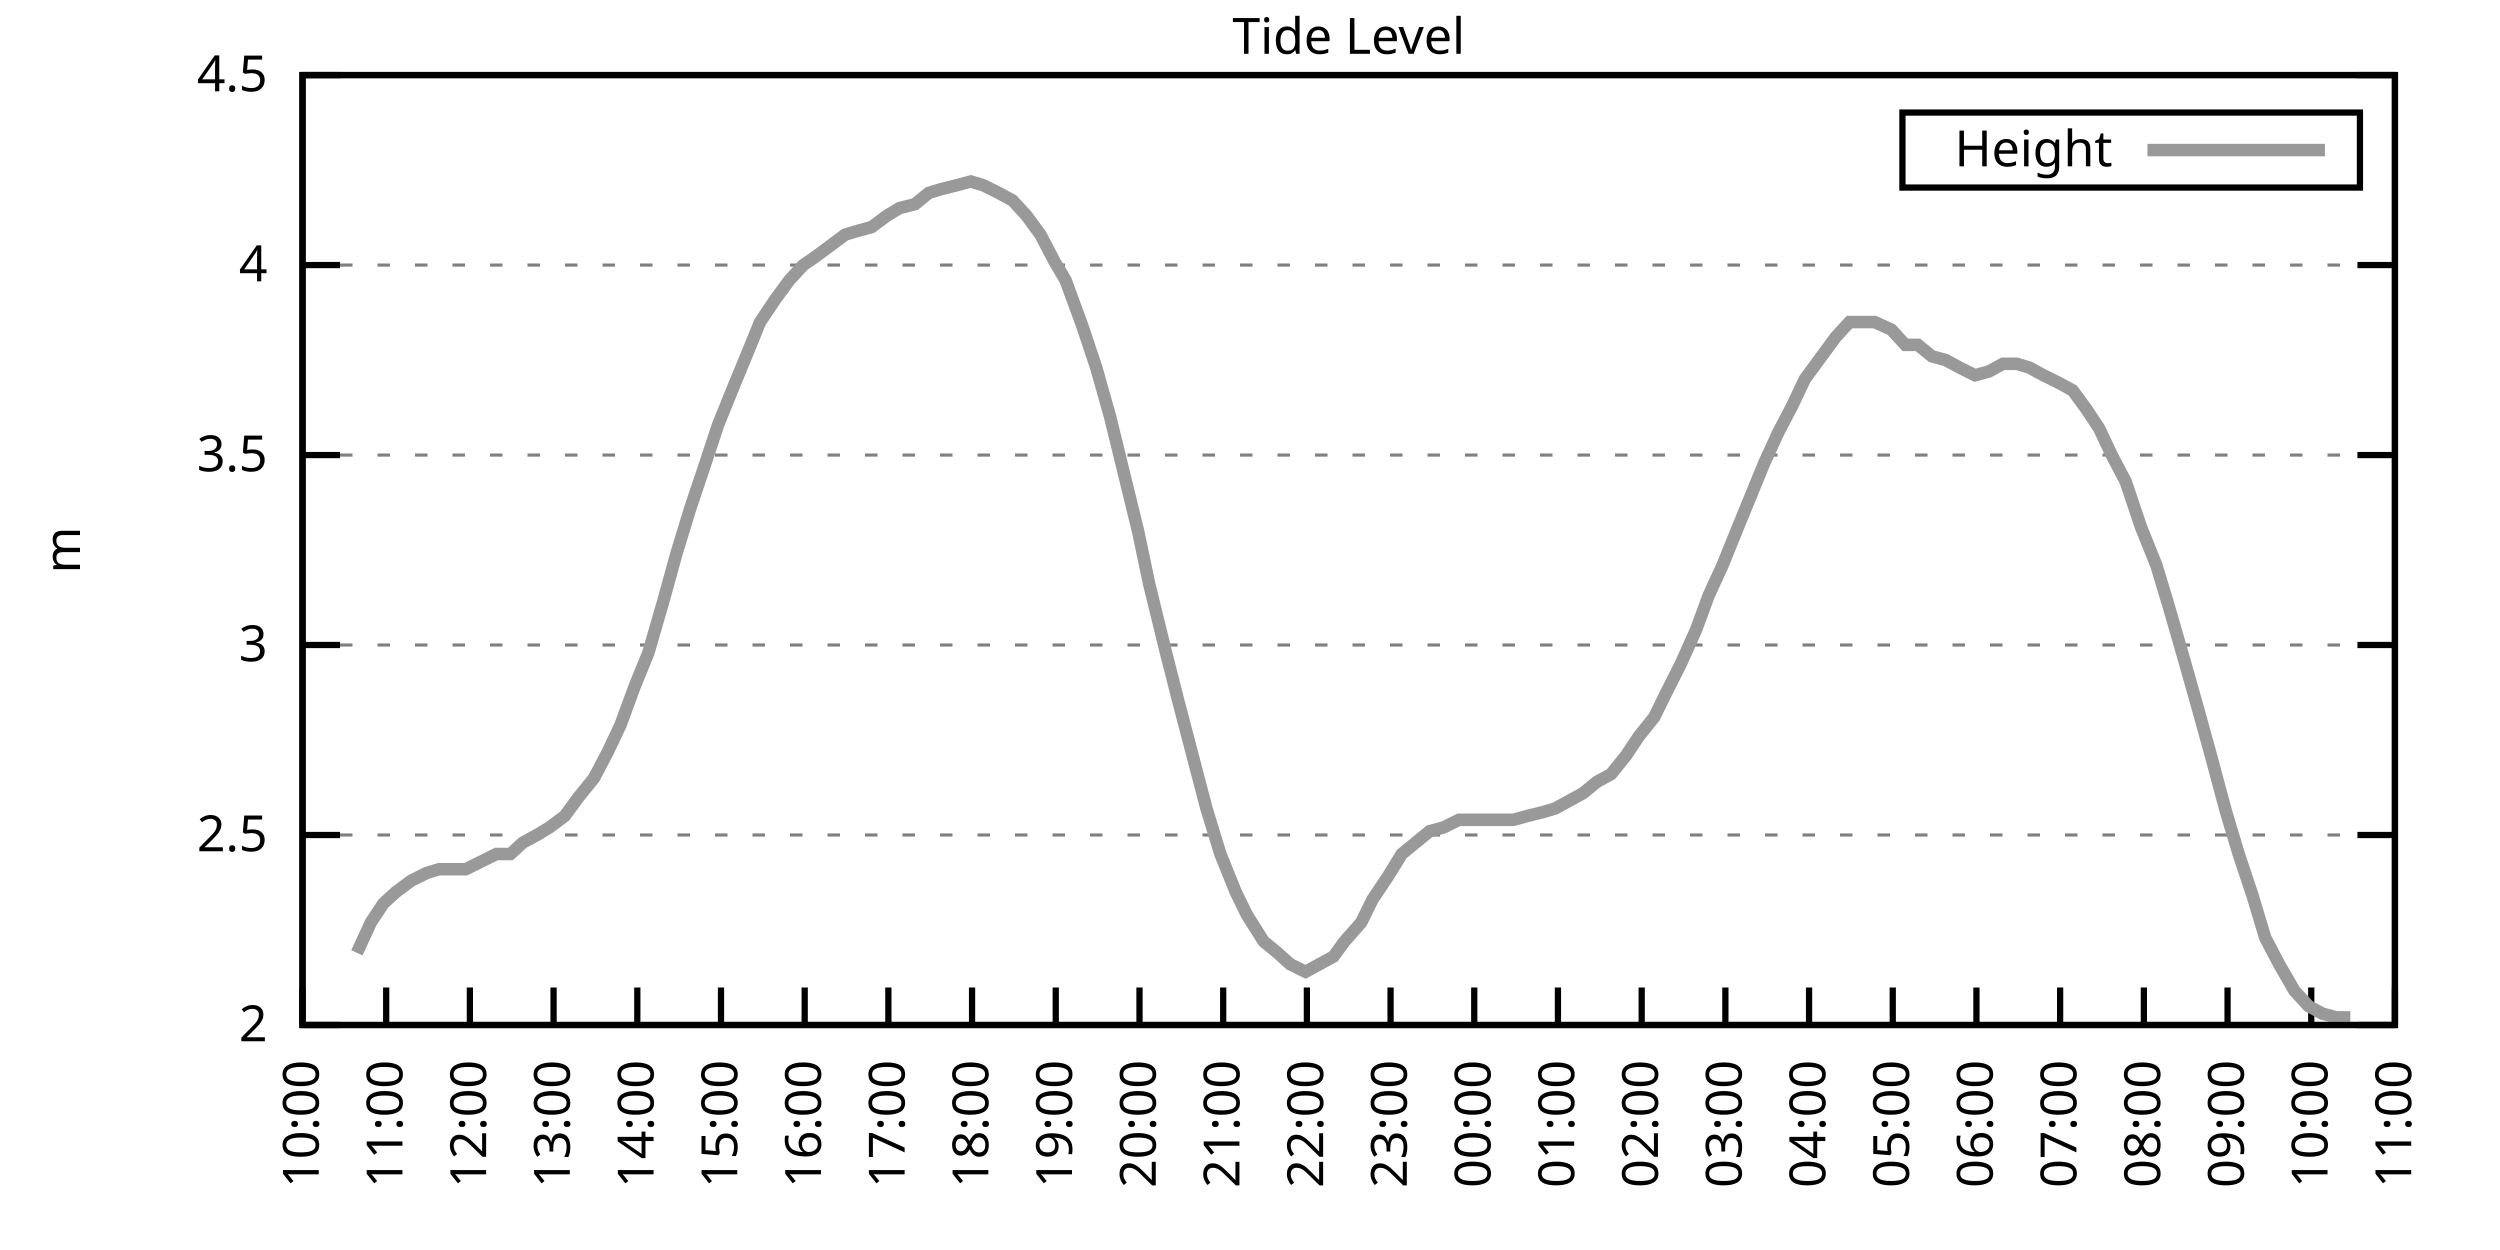
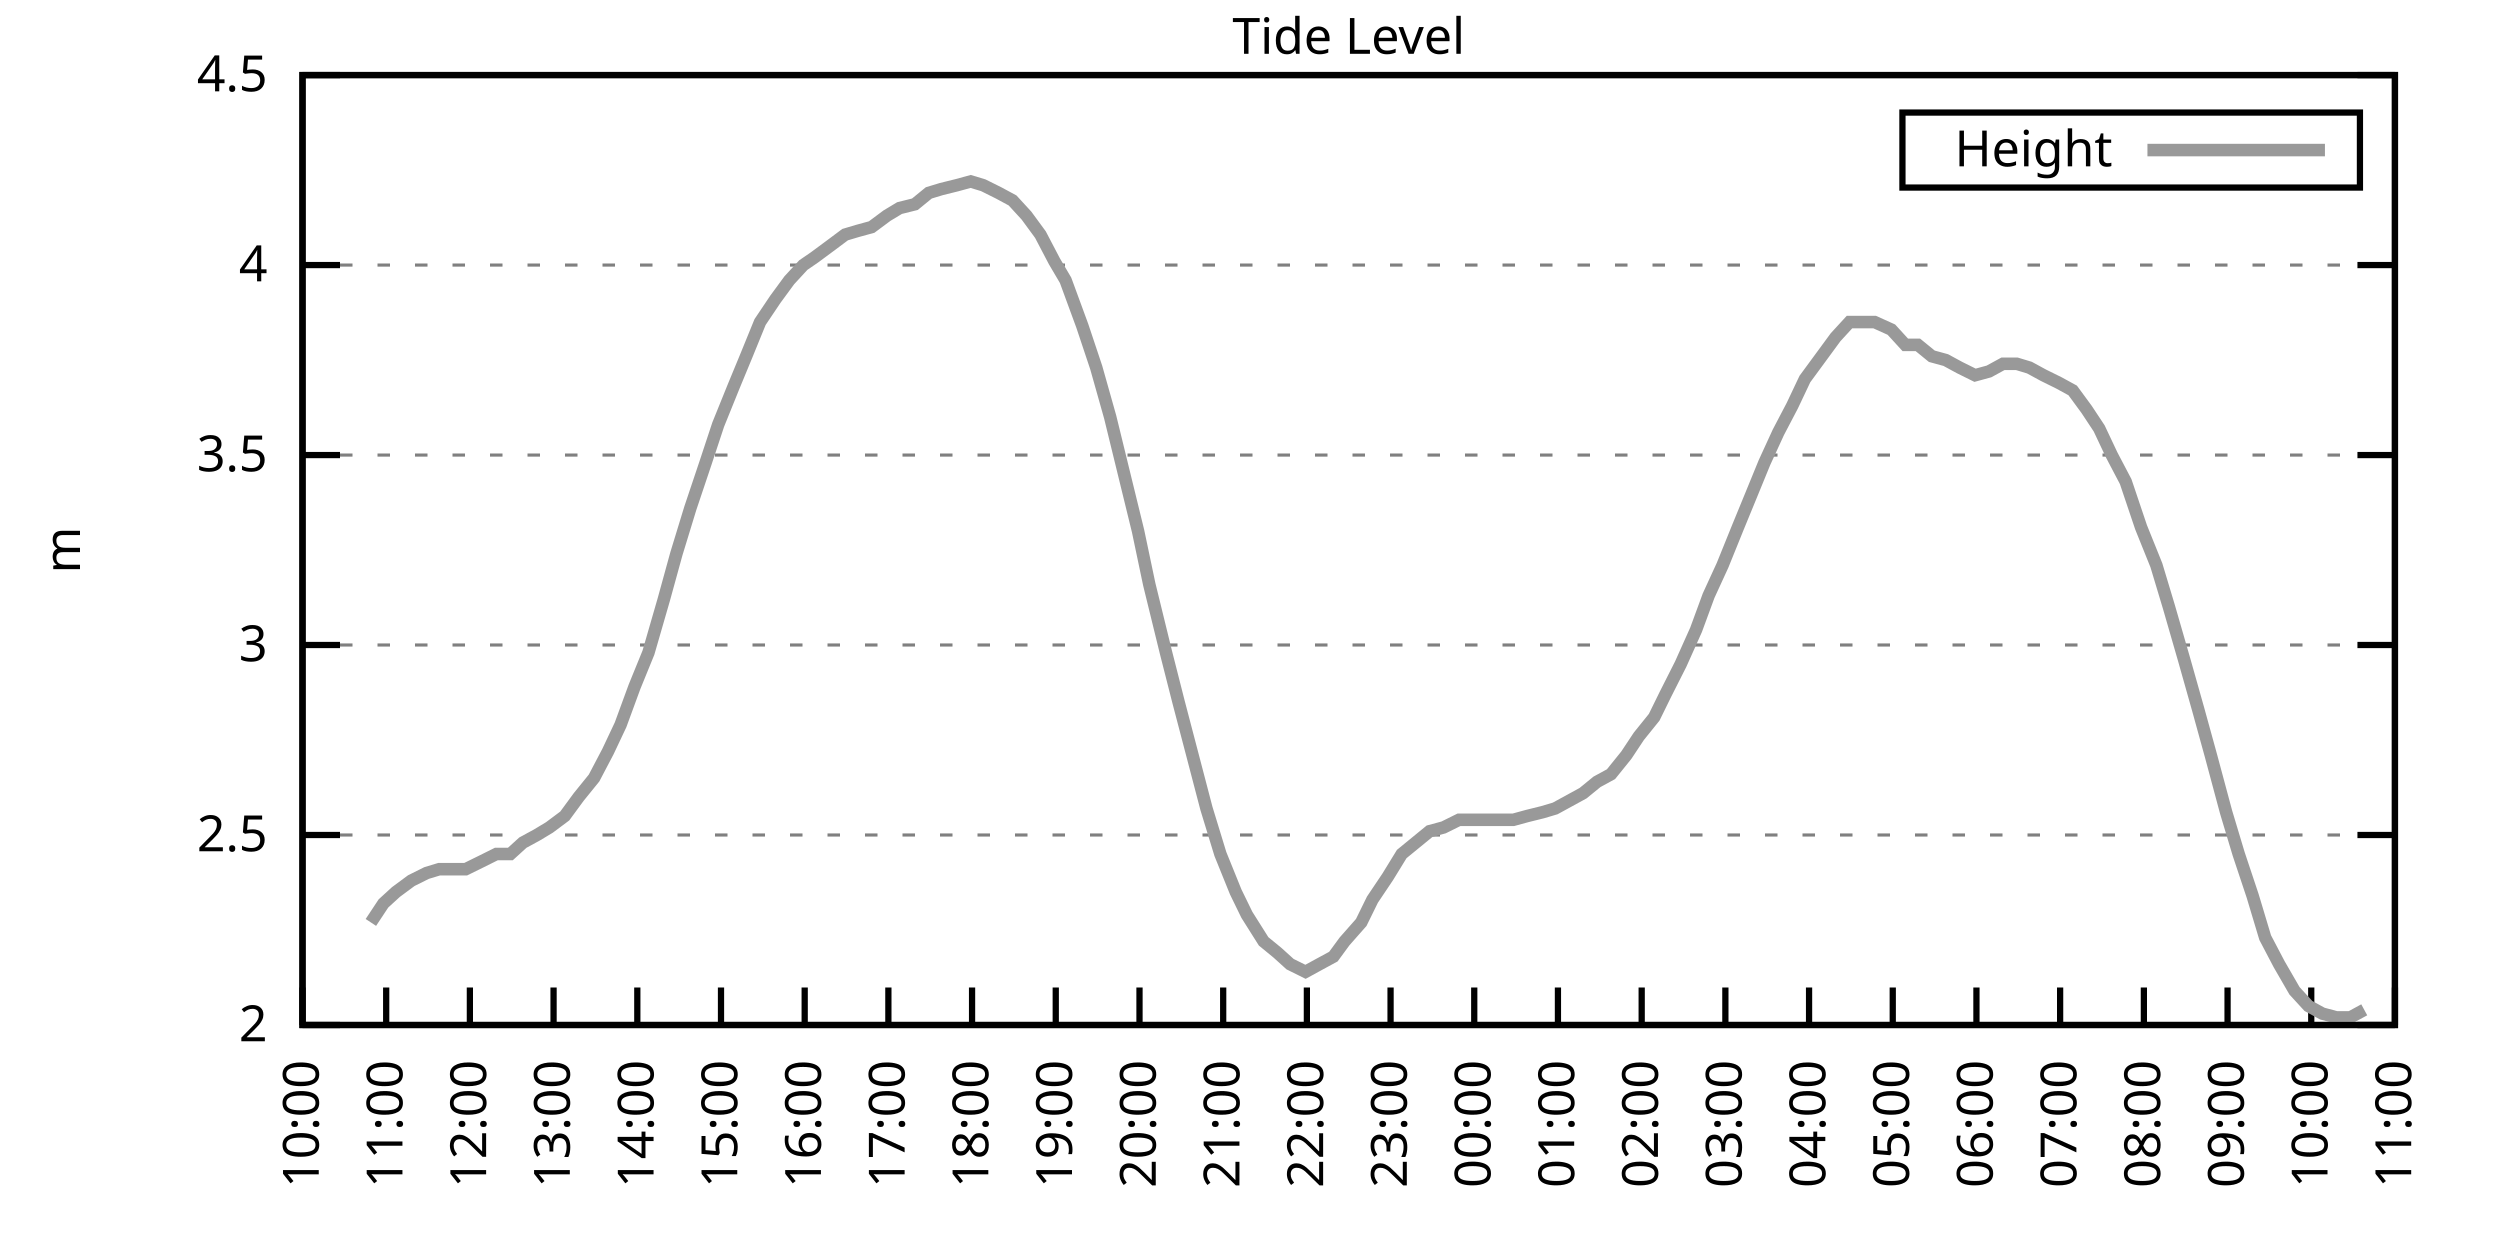
<svg xmlns="http://www.w3.org/2000/svg" xmlns:xlink="http://www.w3.org/1999/xlink" width="400" height="200" viewBox="0 0 400 200">
  <g id="gnuplot_canvas">
    <rect x="0" y="0" width="400" height="200" fill="none" />
    <defs>
      <circle id="gpDot" r="0.5" stroke-width="0.5" stroke="currentColor" />
      <path id="gpPt0" stroke-width="0.333" stroke="currentColor" d="M-1,0 h2 M0,-1 v2" />
      <path id="gpPt1" stroke-width="0.333" stroke="currentColor" d="M-1,-1 L1,1 M1,-1 L-1,1" />
      <path id="gpPt2" stroke-width="0.333" stroke="currentColor" d="M-1,0 L1,0 M0,-1 L0,1 M-1,-1 L1,1 M-1,1 L1,-1" />
      <rect id="gpPt3" stroke-width="0.333" stroke="currentColor" x="-1" y="-1" width="2" height="2" />
      <rect id="gpPt4" stroke-width="0.333" stroke="currentColor" fill="currentColor" x="-1" y="-1" width="2" height="2" />
      <circle id="gpPt5" stroke-width="0.333" stroke="currentColor" cx="0" cy="0" r="1" />
      <use xlink:href="#gpPt5" id="gpPt6" fill="currentColor" stroke="none" />
      <path id="gpPt7" stroke-width="0.333" stroke="currentColor" d="M0,-1.33 L-1.33,0.67 L1.33,0.67 z" />
      <use xlink:href="#gpPt7" id="gpPt8" fill="currentColor" stroke="none" />
      <use xlink:href="#gpPt7" id="gpPt9" stroke="currentColor" transform="rotate(180)" />
      <use xlink:href="#gpPt9" id="gpPt10" fill="currentColor" stroke="none" />
      <use xlink:href="#gpPt3" id="gpPt11" stroke="currentColor" transform="rotate(45)" />
      <use xlink:href="#gpPt11" id="gpPt12" fill="currentColor" stroke="none" />
      <path id="gpPt13" stroke-width="0.333" stroke="currentColor" d="M0,1.330 L1.265,0.411 L0.782,-1.067 L-0.782,-1.076 L-1.265,0.411 z" />
      <use xlink:href="#gpPt13" id="gpPt14" fill="currentColor" stroke="none" />
      <filter id="textbox" filterUnits="objectBoundingBox" x="0" y="0" height="1" width="1">
        <feFlood flood-color="white" flood-opacity="1" result="bgnd" />
        <feComposite in="SourceGraphic" in2="bgnd" operator="atop" />
      </filter>
      <filter id="greybox" filterUnits="objectBoundingBox" x="0" y="0" height="1" width="1">
        <feFlood flood-color="lightgrey" flood-opacity="1" result="grey" />
        <feComposite in="SourceGraphic" in2="grey" operator="atop" />
      </filter>
    </defs>
    <g fill="none" color="white" stroke="currentColor" stroke-width="1.00" stroke-linecap="butt" stroke-linejoin="miter">
</g>
    <g fill="none" color="black" stroke="currentColor" stroke-width="1.00" stroke-linecap="butt" stroke-linejoin="miter">
      <g stroke="none" shape-rendering="crispEdges">
        <polygon fill="rgb(255, 255, 255)" points="48.40,164.00 383.18,164.00 383.18,12.02 48.40,12.02 " />
      </g>
    </g>
    <g fill="none" color="black" stroke="currentColor" stroke-width="1.00" stroke-linecap="butt" stroke-linejoin="miter">
</g>
    <g fill="none" color="black" stroke="black" stroke-width="0.50" stroke-linecap="butt" stroke-linejoin="miter">
</g>
    <g fill="none" color="gray" stroke="currentColor" stroke-width="0.50" stroke-linecap="butt" stroke-linejoin="miter">
      <path stroke="gray" stroke-dasharray="2,4" class="gridline" d="M48.40,164.00 L383.19,164.00  " />
    </g>
    <g fill="none" color="gray" stroke="gray" stroke-width="1.00" stroke-linecap="butt" stroke-linejoin="miter">
</g>
    <g fill="none" color="black" stroke="currentColor" stroke-width="1.00" stroke-linecap="butt" stroke-linejoin="miter">
      <path stroke="black" d="M48.40,164.00 L54.40,164.00 M383.19,164.00 L377.19,164.00  " />
      <g transform="translate(42.80,166.60)" stroke="none" fill="black" font-family="Sans" font-size="8.00" text-anchor="end">
        <text>
          <tspan font-family="Sans"> 2</tspan>
        </text>
      </g>
    </g>
    <g fill="none" color="black" stroke="currentColor" stroke-width="1.00" stroke-linecap="butt" stroke-linejoin="miter">
</g>
    <g fill="none" color="black" stroke="black" stroke-width="0.50" stroke-linecap="butt" stroke-linejoin="miter">
</g>
    <g fill="none" color="gray" stroke="currentColor" stroke-width="0.50" stroke-linecap="butt" stroke-linejoin="miter">
      <path stroke="gray" stroke-dasharray="2,4" class="gridline" d="M48.40,133.60 L383.19,133.60  " />
    </g>
    <g fill="none" color="gray" stroke="gray" stroke-width="1.00" stroke-linecap="butt" stroke-linejoin="miter">
</g>
    <g fill="none" color="black" stroke="currentColor" stroke-width="1.00" stroke-linecap="butt" stroke-linejoin="miter">
      <path stroke="black" d="M48.40,133.60 L54.40,133.60 M383.19,133.60 L377.19,133.60  " />
      <g transform="translate(42.80,136.20)" stroke="none" fill="black" font-family="Sans" font-size="8.00" text-anchor="end">
        <text>
          <tspan font-family="Sans"> 2.5</tspan>
        </text>
      </g>
    </g>
    <g fill="none" color="black" stroke="currentColor" stroke-width="1.00" stroke-linecap="butt" stroke-linejoin="miter">
</g>
    <g fill="none" color="black" stroke="black" stroke-width="0.50" stroke-linecap="butt" stroke-linejoin="miter">
</g>
    <g fill="none" color="gray" stroke="currentColor" stroke-width="0.50" stroke-linecap="butt" stroke-linejoin="miter">
      <path stroke="gray" stroke-dasharray="2,4" class="gridline" d="M48.40,103.20 L383.19,103.20  " />
    </g>
    <g fill="none" color="gray" stroke="gray" stroke-width="1.00" stroke-linecap="butt" stroke-linejoin="miter">
</g>
    <g fill="none" color="black" stroke="currentColor" stroke-width="1.00" stroke-linecap="butt" stroke-linejoin="miter">
      <path stroke="black" d="M48.40,103.20 L54.40,103.20 M383.19,103.20 L377.19,103.20  " />
      <g transform="translate(42.80,105.80)" stroke="none" fill="black" font-family="Sans" font-size="8.00" text-anchor="end">
        <text>
          <tspan font-family="Sans"> 3</tspan>
        </text>
      </g>
    </g>
    <g fill="none" color="black" stroke="currentColor" stroke-width="1.00" stroke-linecap="butt" stroke-linejoin="miter">
</g>
    <g fill="none" color="black" stroke="black" stroke-width="0.50" stroke-linecap="butt" stroke-linejoin="miter">
</g>
    <g fill="none" color="gray" stroke="currentColor" stroke-width="0.50" stroke-linecap="butt" stroke-linejoin="miter">
      <path stroke="gray" stroke-dasharray="2,4" class="gridline" d="M48.40,72.81 L383.19,72.81  " />
    </g>
    <g fill="none" color="gray" stroke="gray" stroke-width="1.00" stroke-linecap="butt" stroke-linejoin="miter">
</g>
    <g fill="none" color="black" stroke="currentColor" stroke-width="1.00" stroke-linecap="butt" stroke-linejoin="miter">
      <path stroke="black" d="M48.40,72.81 L54.40,72.81 M383.19,72.81 L377.19,72.81  " />
      <g transform="translate(42.80,75.41)" stroke="none" fill="black" font-family="Sans" font-size="8.00" text-anchor="end">
        <text>
          <tspan font-family="Sans"> 3.5</tspan>
        </text>
      </g>
    </g>
    <g fill="none" color="black" stroke="currentColor" stroke-width="1.00" stroke-linecap="butt" stroke-linejoin="miter">
</g>
    <g fill="none" color="black" stroke="black" stroke-width="0.50" stroke-linecap="butt" stroke-linejoin="miter">
</g>
    <g fill="none" color="gray" stroke="currentColor" stroke-width="0.50" stroke-linecap="butt" stroke-linejoin="miter">
      <path stroke="gray" stroke-dasharray="2,4" class="gridline" d="M48.40,42.41 L383.19,42.41  " />
    </g>
    <g fill="none" color="gray" stroke="gray" stroke-width="1.00" stroke-linecap="butt" stroke-linejoin="miter">
</g>
    <g fill="none" color="black" stroke="currentColor" stroke-width="1.00" stroke-linecap="butt" stroke-linejoin="miter">
      <path stroke="black" d="M48.40,42.41 L54.40,42.41 M383.19,42.41 L377.19,42.41  " />
      <g transform="translate(42.80,45.01)" stroke="none" fill="black" font-family="Sans" font-size="8.00" text-anchor="end">
        <text>
          <tspan font-family="Sans"> 4</tspan>
        </text>
      </g>
    </g>
    <g fill="none" color="black" stroke="currentColor" stroke-width="1.00" stroke-linecap="butt" stroke-linejoin="miter">
</g>
    <g fill="none" color="black" stroke="black" stroke-width="0.50" stroke-linecap="butt" stroke-linejoin="miter">
</g>
    <g fill="none" color="gray" stroke="currentColor" stroke-width="0.50" stroke-linecap="butt" stroke-linejoin="miter">
      <path stroke="gray" stroke-dasharray="2,4" class="gridline" d="M48.40,12.01 L383.19,12.01  " />
    </g>
    <g fill="none" color="gray" stroke="gray" stroke-width="1.00" stroke-linecap="butt" stroke-linejoin="miter">
</g>
    <g fill="none" color="black" stroke="currentColor" stroke-width="1.00" stroke-linecap="butt" stroke-linejoin="miter">
      <path stroke="black" d="M48.40,12.01 L54.40,12.01 M383.19,12.01 L377.19,12.01  " />
      <g transform="translate(42.80,14.61)" stroke="none" fill="black" font-family="Sans" font-size="8.00" text-anchor="end">
        <text>
          <tspan font-family="Sans"> 4.5</tspan>
        </text>
      </g>
    </g>
    <g fill="none" color="black" stroke="currentColor" stroke-width="1.00" stroke-linecap="butt" stroke-linejoin="miter">
      <path stroke="black" d="M48.40,164.00 L48.40,158.00  " />
      <g transform="translate(51.00,169.60) rotate(270.00)" stroke="none" fill="black" font-family="Sans" font-size="8.00" text-anchor="end">
        <text>
          <tspan font-family="Sans">10:00</tspan>
        </text>
      </g>
    </g>
    <g fill="none" color="black" stroke="currentColor" stroke-width="1.00" stroke-linecap="butt" stroke-linejoin="miter">
      <path stroke="black" d="M61.79,164.00 L61.79,158.00  " />
      <g transform="translate(64.39,169.60) rotate(270.00)" stroke="none" fill="black" font-family="Sans" font-size="8.00" text-anchor="end">
        <text>
          <tspan font-family="Sans">11:00</tspan>
        </text>
      </g>
    </g>
    <g fill="none" color="black" stroke="currentColor" stroke-width="1.00" stroke-linecap="butt" stroke-linejoin="miter">
      <path stroke="black" d="M75.18,164.00 L75.18,158.00  " />
      <g transform="translate(77.78,169.60) rotate(270.00)" stroke="none" fill="black" font-family="Sans" font-size="8.00" text-anchor="end">
        <text>
          <tspan font-family="Sans">12:00</tspan>
        </text>
      </g>
    </g>
    <g fill="none" color="black" stroke="currentColor" stroke-width="1.00" stroke-linecap="butt" stroke-linejoin="miter">
      <path stroke="black" d="M88.57,164.00 L88.57,158.00  " />
      <g transform="translate(91.17,169.60) rotate(270.00)" stroke="none" fill="black" font-family="Sans" font-size="8.00" text-anchor="end">
        <text>
          <tspan font-family="Sans">13:00</tspan>
        </text>
      </g>
    </g>
    <g fill="none" color="black" stroke="currentColor" stroke-width="1.00" stroke-linecap="butt" stroke-linejoin="miter">
      <path stroke="black" d="M101.97,164.00 L101.97,158.00  " />
      <g transform="translate(104.57,169.60) rotate(270.00)" stroke="none" fill="black" font-family="Sans" font-size="8.00" text-anchor="end">
        <text>
          <tspan font-family="Sans">14:00</tspan>
        </text>
      </g>
    </g>
    <g fill="none" color="black" stroke="currentColor" stroke-width="1.00" stroke-linecap="butt" stroke-linejoin="miter">
      <path stroke="black" d="M115.36,164.00 L115.36,158.00  " />
      <g transform="translate(117.96,169.60) rotate(270.00)" stroke="none" fill="black" font-family="Sans" font-size="8.00" text-anchor="end">
        <text>
          <tspan font-family="Sans">15:00</tspan>
        </text>
      </g>
    </g>
    <g fill="none" color="black" stroke="currentColor" stroke-width="1.00" stroke-linecap="butt" stroke-linejoin="miter">
      <path stroke="black" d="M128.75,164.00 L128.75,158.00  " />
      <g transform="translate(131.35,169.60) rotate(270.00)" stroke="none" fill="black" font-family="Sans" font-size="8.00" text-anchor="end">
        <text>
          <tspan font-family="Sans">16:00</tspan>
        </text>
      </g>
    </g>
    <g fill="none" color="black" stroke="currentColor" stroke-width="1.00" stroke-linecap="butt" stroke-linejoin="miter">
      <path stroke="black" d="M142.14,164.00 L142.14,158.00  " />
      <g transform="translate(144.74,169.60) rotate(270.00)" stroke="none" fill="black" font-family="Sans" font-size="8.00" text-anchor="end">
        <text>
          <tspan font-family="Sans">17:00</tspan>
        </text>
      </g>
    </g>
    <g fill="none" color="black" stroke="currentColor" stroke-width="1.00" stroke-linecap="butt" stroke-linejoin="miter">
      <path stroke="black" d="M155.53,164.00 L155.53,158.00  " />
      <g transform="translate(158.13,169.60) rotate(270.00)" stroke="none" fill="black" font-family="Sans" font-size="8.00" text-anchor="end">
        <text>
          <tspan font-family="Sans">18:00</tspan>
        </text>
      </g>
    </g>
    <g fill="none" color="black" stroke="currentColor" stroke-width="1.00" stroke-linecap="butt" stroke-linejoin="miter">
      <path stroke="black" d="M168.92,164.00 L168.92,158.00  " />
      <g transform="translate(171.52,169.60) rotate(270.00)" stroke="none" fill="black" font-family="Sans" font-size="8.00" text-anchor="end">
        <text>
          <tspan font-family="Sans">19:00</tspan>
        </text>
      </g>
    </g>
    <g fill="none" color="black" stroke="currentColor" stroke-width="1.00" stroke-linecap="butt" stroke-linejoin="miter">
      <path stroke="black" d="M182.32,164.00 L182.32,158.00  " />
      <g transform="translate(184.92,169.60) rotate(270.00)" stroke="none" fill="black" font-family="Sans" font-size="8.00" text-anchor="end">
        <text>
          <tspan font-family="Sans">20:00</tspan>
        </text>
      </g>
    </g>
    <g fill="none" color="black" stroke="currentColor" stroke-width="1.00" stroke-linecap="butt" stroke-linejoin="miter">
      <path stroke="black" d="M195.71,164.00 L195.71,158.00  " />
      <g transform="translate(198.31,169.60) rotate(270.00)" stroke="none" fill="black" font-family="Sans" font-size="8.00" text-anchor="end">
        <text>
          <tspan font-family="Sans">21:00</tspan>
        </text>
      </g>
    </g>
    <g fill="none" color="black" stroke="currentColor" stroke-width="1.00" stroke-linecap="butt" stroke-linejoin="miter">
      <path stroke="black" d="M209.10,164.00 L209.10,158.00  " />
      <g transform="translate(211.70,169.60) rotate(270.00)" stroke="none" fill="black" font-family="Sans" font-size="8.00" text-anchor="end">
        <text>
          <tspan font-family="Sans">22:00</tspan>
        </text>
      </g>
    </g>
    <g fill="none" color="black" stroke="currentColor" stroke-width="1.00" stroke-linecap="butt" stroke-linejoin="miter">
      <path stroke="black" d="M222.49,164.00 L222.49,158.00  " />
      <g transform="translate(225.09,169.60) rotate(270.00)" stroke="none" fill="black" font-family="Sans" font-size="8.00" text-anchor="end">
        <text>
          <tspan font-family="Sans">23:00</tspan>
        </text>
      </g>
    </g>
    <g fill="none" color="black" stroke="currentColor" stroke-width="1.00" stroke-linecap="butt" stroke-linejoin="miter">
      <path stroke="black" d="M235.88,164.00 L235.88,158.00  " />
      <g transform="translate(238.48,169.60) rotate(270.00)" stroke="none" fill="black" font-family="Sans" font-size="8.00" text-anchor="end">
        <text>
          <tspan font-family="Sans">00:00</tspan>
        </text>
      </g>
    </g>
    <g fill="none" color="black" stroke="currentColor" stroke-width="1.00" stroke-linecap="butt" stroke-linejoin="miter">
      <path stroke="black" d="M249.27,164.00 L249.27,158.00  " />
      <g transform="translate(251.87,169.60) rotate(270.00)" stroke="none" fill="black" font-family="Sans" font-size="8.00" text-anchor="end">
        <text>
          <tspan font-family="Sans">01:00</tspan>
        </text>
      </g>
    </g>
    <g fill="none" color="black" stroke="currentColor" stroke-width="1.00" stroke-linecap="butt" stroke-linejoin="miter">
      <path stroke="black" d="M262.67,164.00 L262.67,158.00  " />
      <g transform="translate(265.27,169.60) rotate(270.00)" stroke="none" fill="black" font-family="Sans" font-size="8.00" text-anchor="end">
        <text>
          <tspan font-family="Sans">02:00</tspan>
        </text>
      </g>
    </g>
    <g fill="none" color="black" stroke="currentColor" stroke-width="1.00" stroke-linecap="butt" stroke-linejoin="miter">
      <path stroke="black" d="M276.06,164.00 L276.06,158.00  " />
      <g transform="translate(278.66,169.60) rotate(270.00)" stroke="none" fill="black" font-family="Sans" font-size="8.00" text-anchor="end">
        <text>
          <tspan font-family="Sans">03:00</tspan>
        </text>
      </g>
    </g>
    <g fill="none" color="black" stroke="currentColor" stroke-width="1.00" stroke-linecap="butt" stroke-linejoin="miter">
      <path stroke="black" d="M289.45,164.00 L289.45,158.00  " />
      <g transform="translate(292.05,169.60) rotate(270.00)" stroke="none" fill="black" font-family="Sans" font-size="8.00" text-anchor="end">
        <text>
          <tspan font-family="Sans">04:00</tspan>
        </text>
      </g>
    </g>
    <g fill="none" color="black" stroke="currentColor" stroke-width="1.00" stroke-linecap="butt" stroke-linejoin="miter">
      <path stroke="black" d="M302.84,164.00 L302.84,158.00  " />
      <g transform="translate(305.44,169.60) rotate(270.00)" stroke="none" fill="black" font-family="Sans" font-size="8.00" text-anchor="end">
        <text>
          <tspan font-family="Sans">05:00</tspan>
        </text>
      </g>
    </g>
    <g fill="none" color="black" stroke="currentColor" stroke-width="1.00" stroke-linecap="butt" stroke-linejoin="miter">
      <path stroke="black" d="M316.23,164.00 L316.23,158.00  " />
      <g transform="translate(318.83,169.60) rotate(270.00)" stroke="none" fill="black" font-family="Sans" font-size="8.00" text-anchor="end">
        <text>
          <tspan font-family="Sans">06:00</tspan>
        </text>
      </g>
    </g>
    <g fill="none" color="black" stroke="currentColor" stroke-width="1.00" stroke-linecap="butt" stroke-linejoin="miter">
      <path stroke="black" d="M329.62,164.00 L329.62,158.00  " />
      <g transform="translate(332.22,169.60) rotate(270.00)" stroke="none" fill="black" font-family="Sans" font-size="8.00" text-anchor="end">
        <text>
          <tspan font-family="Sans">07:00</tspan>
        </text>
      </g>
    </g>
    <g fill="none" color="black" stroke="currentColor" stroke-width="1.00" stroke-linecap="butt" stroke-linejoin="miter">
      <path stroke="black" d="M343.02,164.00 L343.02,158.00  " />
      <g transform="translate(345.62,169.60) rotate(270.00)" stroke="none" fill="black" font-family="Sans" font-size="8.00" text-anchor="end">
        <text>
          <tspan font-family="Sans">08:00</tspan>
        </text>
      </g>
    </g>
    <g fill="none" color="black" stroke="currentColor" stroke-width="1.00" stroke-linecap="butt" stroke-linejoin="miter">
      <path stroke="black" d="M356.41,164.00 L356.41,158.00  " />
      <g transform="translate(359.01,169.60) rotate(270.00)" stroke="none" fill="black" font-family="Sans" font-size="8.00" text-anchor="end">
        <text>
          <tspan font-family="Sans">09:00</tspan>
        </text>
      </g>
    </g>
    <g fill="none" color="black" stroke="currentColor" stroke-width="1.00" stroke-linecap="butt" stroke-linejoin="miter">
      <path stroke="black" d="M369.80,164.00 L369.80,158.00  " />
      <g transform="translate(372.40,169.60) rotate(270.00)" stroke="none" fill="black" font-family="Sans" font-size="8.00" text-anchor="end">
        <text>
          <tspan font-family="Sans">10:00</tspan>
        </text>
      </g>
    </g>
    <g fill="none" color="black" stroke="currentColor" stroke-width="1.00" stroke-linecap="butt" stroke-linejoin="miter">
      <path stroke="black" d="M383.19,164.00 L383.19,158.00  " />
      <g transform="translate(385.79,169.60) rotate(270.00)" stroke="none" fill="black" font-family="Sans" font-size="8.00" text-anchor="end">
        <text>
          <tspan font-family="Sans">11:00</tspan>
        </text>
      </g>
    </g>
    <g fill="none" color="black" stroke="currentColor" stroke-width="1.00" stroke-linecap="butt" stroke-linejoin="miter">
</g>
    <g fill="none" color="black" stroke="currentColor" stroke-width="1.00" stroke-linecap="butt" stroke-linejoin="miter">
      <path stroke="black" d="M48.40,12.01 L48.40,164.00 L383.19,164.00 L383.19,12.01 L48.40,12.01 Z  " />
    </g>
    <g fill="none" color="black" stroke="currentColor" stroke-width="1.00" stroke-linecap="butt" stroke-linejoin="miter">
</g>
    <g fill="none" color="black" stroke="currentColor" stroke-width="1.00" stroke-linecap="butt" stroke-linejoin="miter">
      <path stroke="black" d="M304.39,30.01 L304.39,18.01 L377.59,18.01 L377.59,30.01 L304.39,30.01 Z  " />
    </g>
    <g id="Tide_level_plot_1">
      <g fill="none" color="white" stroke="black" stroke-width="2.00" stroke-linecap="butt" stroke-linejoin="miter">
</g>
      <g fill="none" color="black" stroke="currentColor" stroke-width="2.00" stroke-linecap="butt" stroke-linejoin="miter">
        <g transform="translate(337.99,26.61)" stroke="none" fill="black" font-family="Sans" font-size="8.00" text-anchor="end">
          <text>
            <tspan font-family="Sans">Height</tspan>
          </text>
        </g>
      </g>
      <g fill="none" color="black" stroke="currentColor" stroke-width="2.00" stroke-linecap="butt" stroke-linejoin="miter">
-         <path stroke="rgb(153, 153, 153)" d="M343.59,24.01 L371.99,24.01 M57.10,152.45 L59.34,147.59 L61.35,144.55 L63.35,142.72 L65.81,140.90 L68.26,139.68   L70.27,139.07 L72.28,139.07 L74.51,139.07 L76.97,137.86 L79.42,136.64 L81.66,136.64 L83.66,134.82 L85.90,133.60   L87.91,132.39 L90.36,130.56 L92.59,127.52 L95.05,124.48 L97.28,120.23 L99.29,115.97 L101.52,109.89 L103.75,104.42   L106.21,95.91 L108.22,88.61 L110.45,81.32 L112.90,74.02 L114.91,67.94 L117.37,61.86 L119.38,57.00 L121.61,51.53   L124.06,47.88 L126.29,44.84 L128.53,42.41 L130.31,41.19 L132.77,39.37 L135.22,37.54 L137.23,36.94 L139.46,36.33   L141.92,34.50 L143.93,33.29 L146.38,32.68 L148.61,30.86 L150.62,30.25 L153.08,29.64 L155.31,29.03 L157.32,29.64   L159.77,30.86 L162.01,32.07 L164.24,34.50 L166.47,37.54 L168.70,41.80 L170.49,44.84 L173.17,52.14 L175.40,58.82   L177.63,66.73 L179.86,75.85 L182.09,84.97 L183.88,93.48 L186.56,104.42 L188.57,112.32 L190.80,120.83 L193.03,129.35   L195.26,136.64 L197.72,142.72 L199.50,146.37 L202.18,150.62 L204.41,152.45 L206.42,154.27 L208.88,155.49 L211.11,154.27   L213.34,153.06 L215.13,150.62 L217.80,147.59 L219.59,143.94 L222.04,140.29 L224.28,136.64 L228.74,132.99 L230.97,132.39   L233.43,131.17 L235.44,131.17 L237.67,131.17 L239.90,131.17 L242.13,131.17 L244.36,130.56 L246.82,129.95 L248.83,129.35   L251.06,128.13 L253.29,126.91 L255.52,125.09 L257.76,123.87 L260.21,120.83 L262.22,117.80 L264.67,114.76 L266.46,111.11   L268.92,106.24 L271.37,100.77 L273.38,95.30 L275.61,90.44 L278.07,84.36 L280.07,79.49 L282.31,74.02 L284.54,69.16   L286.77,64.90 L288.78,60.65 L291.46,57.00 L293.69,53.96 L295.92,51.53 L297.93,51.53 L299.94,51.53 L302.62,52.74   L304.85,55.18 L306.86,55.18 L309.09,57.00 L311.32,57.61 L313.55,58.82 L316.01,60.04 L318.24,59.43 L320.47,58.21   L322.70,58.21 L324.71,58.82 L326.95,60.04 L329.40,61.25 L331.63,62.47 L333.86,65.51 L335.87,68.55 L337.88,72.81   L340.11,77.06 L342.57,84.36 L345.02,90.44 L347.03,97.12 L349.49,105.64 L351.72,113.54 L353.73,120.83 L356.18,129.95   L358.19,136.64 L360.42,143.33 L362.43,150.02 L364.66,154.27 L367.12,158.53 L369.35,160.96 L371.58,162.18 L373.82,162.78   L376.05,162.78  " />
+         <path stroke="rgb(153, 153, 153)" d="M343.59,24.01 L371.99,24.01 M59.34,147.59 L61.35,144.55 L63.35,142.72 L65.81,140.90 L68.26,139.68 L70.27,139.07   L72.28,139.07 L74.51,139.07 L76.97,137.86 L79.42,136.64 L81.66,136.64 L83.66,134.82 L85.90,133.60 L87.91,132.39   L90.36,130.56 L92.59,127.52 L95.05,124.48 L97.28,120.23 L99.29,115.97 L101.52,109.89 L103.75,104.42 L106.21,95.91   L108.22,88.61 L110.45,81.32 L112.90,74.02 L114.91,67.94 L117.37,61.86 L119.38,57.00 L121.61,51.53 L124.06,47.88   L126.29,44.84 L128.53,42.41 L130.31,41.19 L132.77,39.37 L135.22,37.54 L137.23,36.94 L139.46,36.33 L141.92,34.50   L143.93,33.29 L146.38,32.68 L148.61,30.86 L150.62,30.25 L153.08,29.64 L155.31,29.03 L157.32,29.64 L159.77,30.86   L162.01,32.07 L164.24,34.50 L166.47,37.54 L168.70,41.80 L170.49,44.84 L173.17,52.14 L175.40,58.82 L177.63,66.73   L179.86,75.85 L182.09,84.97 L183.88,93.48 L186.56,104.42 L188.57,112.32 L190.80,120.83 L193.03,129.35 L195.26,136.64   L197.72,142.72 L199.50,146.37 L202.18,150.62 L204.41,152.45 L206.42,154.27 L208.88,155.49 L211.11,154.27 L213.34,153.06   L215.13,150.62 L217.80,147.59 L219.59,143.94 L222.04,140.29 L224.28,136.64 L228.74,132.99 L230.97,132.39 L233.43,131.17   L235.44,131.17 L237.67,131.17 L239.90,131.17 L242.13,131.17 L244.36,130.56 L246.82,129.95 L248.83,129.35 L251.06,128.13   L253.29,126.91 L255.52,125.09 L257.76,123.87 L260.21,120.83 L262.22,117.80 L264.67,114.76 L266.46,111.11 L268.92,106.24   L271.37,100.77 L273.38,95.30 L275.61,90.44 L278.07,84.36 L280.07,79.49 L282.31,74.02 L284.54,69.16 L286.77,64.90   L288.78,60.65 L291.46,57.00 L293.69,53.96 L295.92,51.53 L297.93,51.53 L299.94,51.53 L302.62,52.74 L304.85,55.18   L306.86,55.18 L309.09,57.00 L311.32,57.61 L313.55,58.82 L316.01,60.04 L318.24,59.43 L320.47,58.21 L322.70,58.21   L324.71,58.82 L326.95,60.04 L329.40,61.25 L331.63,62.47 L333.86,65.51 L335.87,68.55 L337.88,72.81 L340.11,77.06   L342.57,84.36 L345.02,90.44 L347.03,97.12 L349.49,105.64 L351.72,113.54 L353.73,120.83 L356.18,129.95 L358.19,136.64   L360.42,143.33 L362.43,150.02 L364.66,154.27 L367.12,158.53 L369.35,160.96 L371.58,162.18 L373.82,162.78 L376.05,162.78   L378.28,161.57  " />
      </g>
    </g>
    <g fill="none" color="black" stroke="currentColor" stroke-width="2.00" stroke-linecap="butt" stroke-linejoin="miter">
</g>
    <g fill="none" color="black" stroke="black" stroke-width="1.00" stroke-linecap="butt" stroke-linejoin="miter">
</g>
    <g fill="none" color="black" stroke="currentColor" stroke-width="1.00" stroke-linecap="butt" stroke-linejoin="miter">
      <path stroke="black" d="M48.40,12.01 L48.40,164.00 L383.19,164.00 L383.19,12.01 L48.40,12.01 Z  " />
      <g transform="translate(12.80,88.01) rotate(270.00)" stroke="none" fill="black" font-family="Sans" font-size="8.00" text-anchor="middle">
        <text>
          <tspan font-family="Sans">m</tspan>
        </text>
      </g>
    </g>
    <g fill="none" color="black" stroke="currentColor" stroke-width="1.00" stroke-linecap="butt" stroke-linejoin="miter">
</g>
    <g fill="none" color="black" stroke="currentColor" stroke-width="1.00" stroke-linecap="butt" stroke-linejoin="miter">
      <g transform="translate(215.79,8.61)" stroke="none" fill="black" font-family="Sans" font-size="8.00" text-anchor="middle">
        <text>
          <tspan font-family="Sans">Tide Level</tspan>
        </text>
      </g>
    </g>
    <g fill="none" color="black" stroke="currentColor" stroke-width="1.00" stroke-linecap="butt" stroke-linejoin="miter">
</g>
  </g>
</svg>
